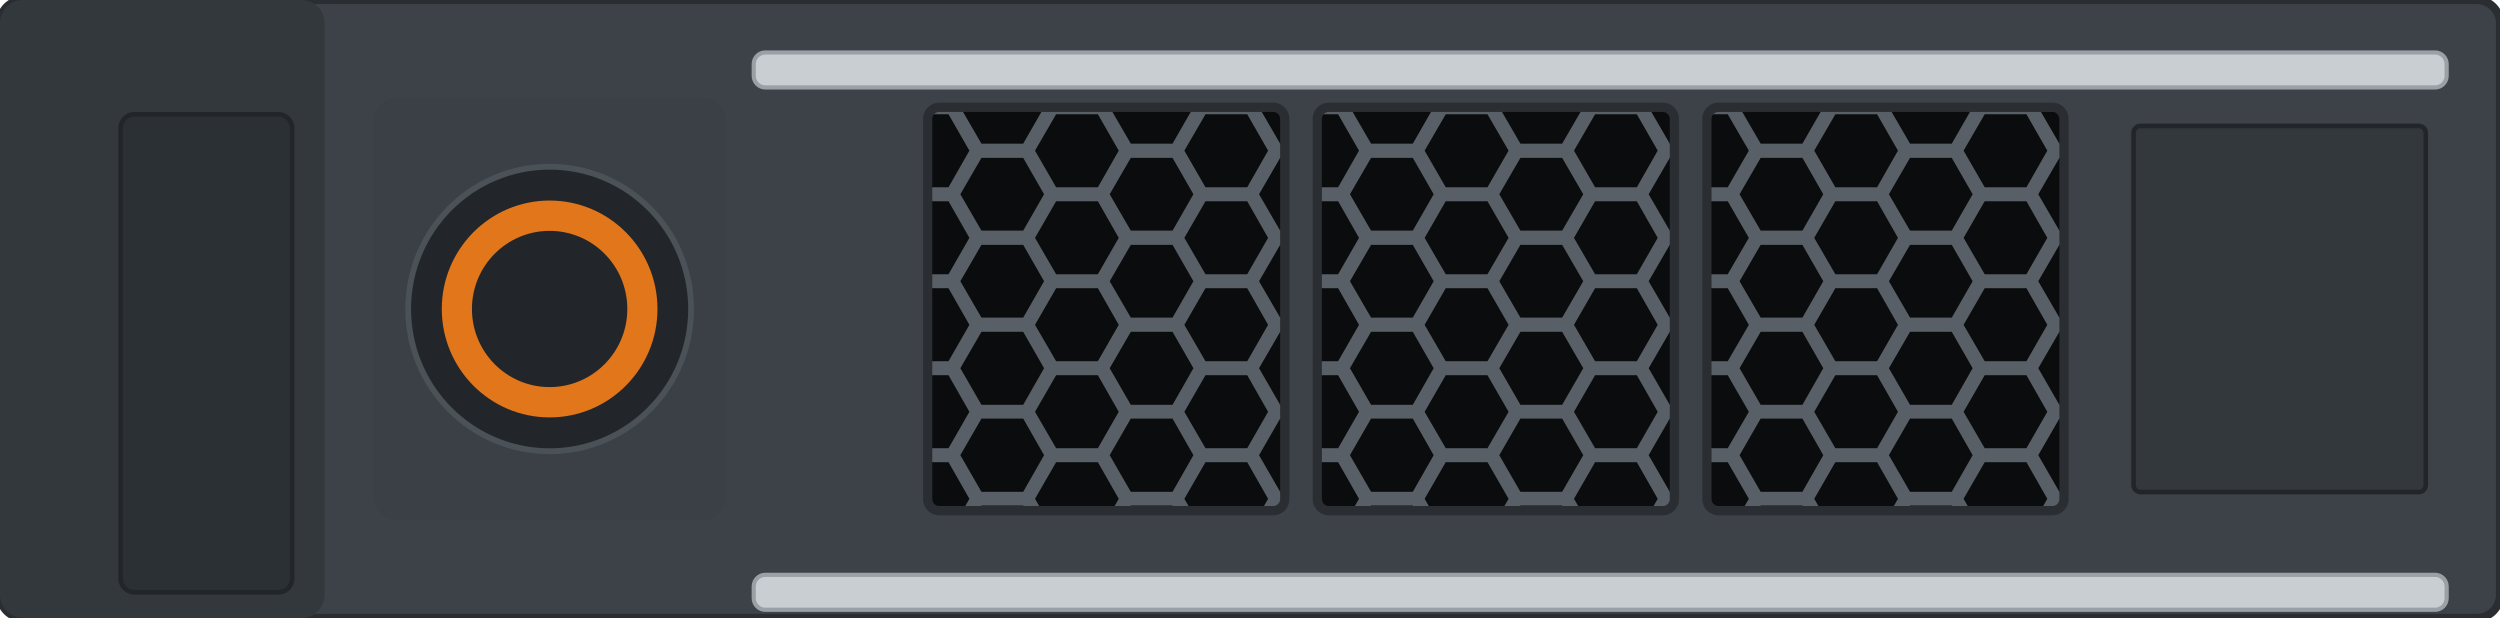
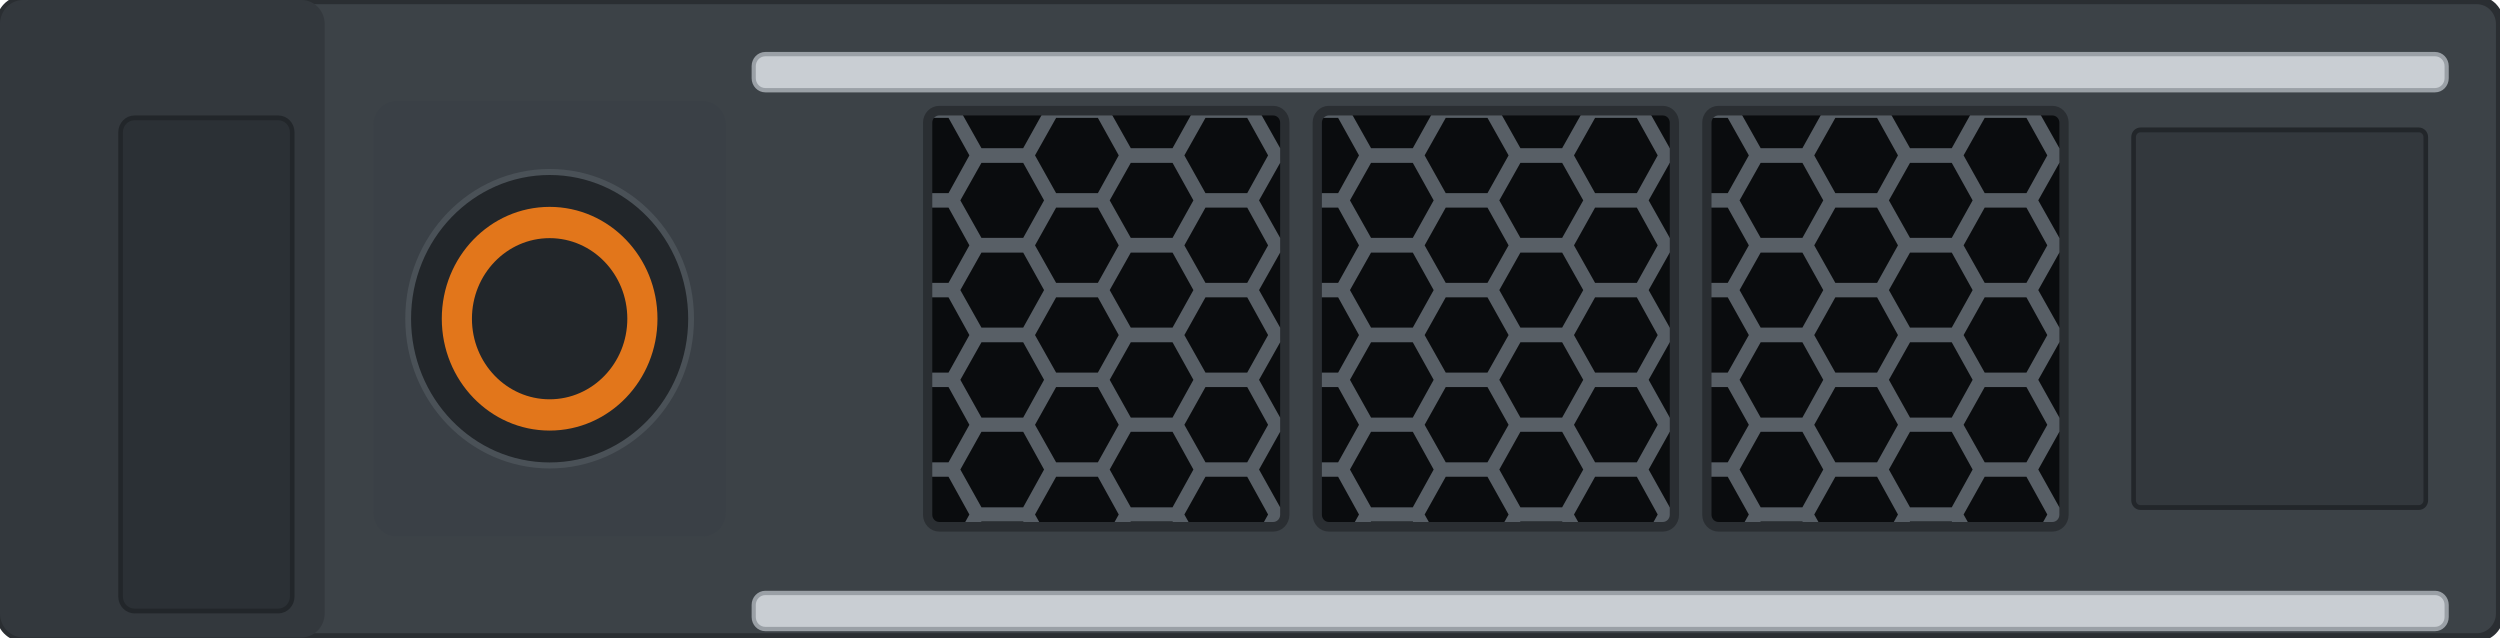
- <svg xmlns="http://www.w3.org/2000/svg" width="107.208mm" height="26.5mm" viewBox="0 0 107.208 26.5">
+ <svg xmlns="http://www.w3.org/2000/svg" width="105.5mm" height="26.9mm" viewBox="0 0 105.5 26.9">
  <defs>
    <clipPath id="lw0">
      <rect x="40.0" y="4.6" width="15.4" height="17.3" rx="0.5" />
    </clipPath>
    <clipPath id="lw1">
      <rect x="56.8" y="4.6" width="15.4" height="17.3" rx="0.5" />
    </clipPath>
    <clipPath id="lw2">
      <rect x="73.6" y="4.6" width="15.4" height="17.3" rx="0.5" />
    </clipPath>
  </defs>
-   <g transform="scale(0.994508,1)">
+   <g transform="scale(0.978664,1.015094)">
    <rect id="body" x="0" y="0" width="107.8" height="26.5" rx="1.0" fill="#3c4247" stroke="#2a2e32" stroke-width="0.35" />
    <rect x="0" y="0" width="14.0" height="26.5" rx="1.0" fill="#33383d" />
    <rect id="lamp-panel" x="5.20" y="4.90" width="7.40" height="20.50" rx="0.6" fill="#2b3035" stroke="#22262a" stroke-width="0.2" />
    <rect x="32.50" y="2.25" width="73.00" height="1.5" rx="0.5" fill="#c9ced3" stroke="#9aa0a6" stroke-width="0.18" />
    <rect x="32.50" y="24.65" width="73.00" height="1.5" rx="0.5" fill="#c9ced3" stroke="#9aa0a6" stroke-width="0.18" />
    <g id="release">
      <rect x="16.1" y="4.2" width="15.2" height="18.1" rx="1.0" fill="#3a4046" />
      <circle cx="23.7" cy="13.25" r="6.10" fill="#22262a" stroke="#4a5157" stroke-width="0.25" />
      <circle cx="23.7" cy="13.25" r="4.0" fill="none" stroke="#e2761b" stroke-width="1.3" />
    </g>
    <g id="window-1" clip-path="url(#lw0)">
      <rect x="40.0" y="4.6" width="15.4" height="17.3" fill="#585f66" />
      <g fill="#0a0c0e">
        <path d="M38.59 0.87 L37.68 2.43 L35.88 2.43 L34.98 0.87 L35.88 -0.70 L37.68 -0.70 Z" />
        <path d="M38.59 4.60 L37.68 6.16 L35.88 6.16 L34.98 4.60 L35.88 3.03 L37.68 3.03 Z" />
        <path d="M38.59 8.33 L37.68 9.89 L35.88 9.89 L34.98 8.33 L35.88 6.77 L37.68 6.77 Z" />
        <path d="M38.59 12.06 L37.68 13.62 L35.88 13.62 L34.98 12.06 L35.88 10.50 L37.68 10.50 Z" />
        <path d="M38.59 15.79 L37.68 17.36 L35.88 17.36 L34.98 15.79 L35.88 14.23 L37.68 14.23 Z" />
        <path d="M38.59 19.52 L37.68 21.09 L35.88 21.09 L34.98 19.52 L35.88 17.95 L37.68 17.95 Z" />
        <path d="M38.59 23.25 L37.68 24.82 L35.88 24.82 L34.98 23.25 L35.88 21.68 L37.68 21.68 Z" />
        <path d="M41.80 2.73 L40.90 4.30 L39.10 4.30 L38.20 2.73 L39.10 1.17 L40.90 1.17 Z" />
        <path d="M41.80 6.46 L40.90 8.03 L39.10 8.03 L38.20 6.46 L39.10 4.90 L40.90 4.90 Z" />
        <path d="M41.80 10.20 L40.90 11.76 L39.10 11.76 L38.20 10.20 L39.10 8.63 L40.90 8.63 Z" />
        <path d="M41.80 13.93 L40.90 15.49 L39.10 15.49 L38.20 13.93 L39.10 12.36 L40.90 12.36 Z" />
        <path d="M41.80 17.66 L40.90 19.22 L39.10 19.22 L38.20 17.66 L39.10 16.09 L40.90 16.09 Z" />
        <path d="M41.80 21.39 L40.90 22.95 L39.10 22.95 L38.20 21.39 L39.10 19.82 L40.90 19.82 Z" />
        <path d="M41.80 25.12 L40.90 26.68 L39.10 26.68 L38.20 25.12 L39.10 23.55 L40.90 23.55 Z" />
        <path d="M45.02 0.87 L44.12 2.43 L42.32 2.43 L41.41 0.87 L42.32 -0.70 L44.12 -0.70 Z" />
        <path d="M45.02 4.60 L44.12 6.16 L42.32 6.16 L41.41 4.60 L42.32 3.03 L44.12 3.03 Z" />
        <path d="M45.02 8.33 L44.12 9.89 L42.32 9.89 L41.41 8.33 L42.32 6.77 L44.12 6.77 Z" />
        <path d="M45.02 12.06 L44.12 13.62 L42.32 13.62 L41.41 12.06 L42.32 10.50 L44.12 10.50 Z" />
        <path d="M45.02 15.79 L44.12 17.36 L42.32 17.36 L41.41 15.79 L42.32 14.23 L44.12 14.23 Z" />
        <path d="M45.02 19.52 L44.12 21.09 L42.32 21.09 L41.41 19.52 L42.32 17.95 L44.12 17.95 Z" />
        <path d="M45.02 23.25 L44.12 24.82 L42.32 24.82 L41.41 23.25 L42.32 21.68 L44.12 21.68 Z" />
        <path d="M48.24 2.73 L47.34 4.30 L45.54 4.30 L44.63 2.73 L45.54 1.17 L47.34 1.17 Z" />
        <path d="M48.24 6.46 L47.34 8.03 L45.54 8.03 L44.63 6.46 L45.54 4.90 L47.34 4.90 Z" />
        <path d="M48.24 10.20 L47.34 11.76 L45.54 11.76 L44.63 10.20 L45.54 8.63 L47.34 8.63 Z" />
        <path d="M48.24 13.93 L47.34 15.49 L45.54 15.49 L44.63 13.93 L45.54 12.36 L47.34 12.36 Z" />
        <path d="M48.24 17.66 L47.34 19.22 L45.54 19.22 L44.63 17.66 L45.54 16.09 L47.34 16.09 Z" />
        <path d="M48.24 21.39 L47.34 22.95 L45.54 22.95 L44.63 21.39 L45.54 19.82 L47.34 19.82 Z" />
        <path d="M48.24 25.12 L47.34 26.68 L45.54 26.68 L44.63 25.12 L45.54 23.55 L47.34 23.55 Z" />
        <path d="M51.46 0.87 L50.56 2.43 L48.76 2.43 L47.85 0.87 L48.76 -0.70 L50.56 -0.70 Z" />
        <path d="M51.46 4.60 L50.56 6.16 L48.76 6.16 L47.85 4.60 L48.76 3.03 L50.56 3.03 Z" />
        <path d="M51.46 8.33 L50.56 9.89 L48.76 9.89 L47.85 8.33 L48.76 6.77 L50.56 6.77 Z" />
        <path d="M51.46 12.06 L50.56 13.62 L48.76 13.62 L47.85 12.06 L48.76 10.50 L50.56 10.50 Z" />
        <path d="M51.46 15.79 L50.56 17.36 L48.76 17.36 L47.85 15.79 L48.76 14.23 L50.56 14.23 Z" />
        <path d="M51.46 19.52 L50.56 21.09 L48.76 21.09 L47.85 19.52 L48.76 17.95 L50.56 17.95 Z" />
        <path d="M51.46 23.25 L50.56 24.82 L48.76 24.82 L47.85 23.25 L48.76 21.68 L50.56 21.68 Z" />
        <path d="M54.68 2.73 L53.78 4.30 L51.98 4.30 L51.07 2.73 L51.98 1.17 L53.78 1.17 Z" />
        <path d="M54.68 6.46 L53.78 8.03 L51.98 8.03 L51.07 6.46 L51.98 4.90 L53.78 4.90 Z" />
        <path d="M54.68 10.20 L53.78 11.76 L51.98 11.76 L51.07 10.20 L51.98 8.63 L53.78 8.63 Z" />
        <path d="M54.68 13.93 L53.78 15.49 L51.98 15.49 L51.07 13.93 L51.98 12.36 L53.78 12.36 Z" />
        <path d="M54.68 17.66 L53.78 19.22 L51.98 19.22 L51.07 17.66 L51.98 16.09 L53.78 16.09 Z" />
        <path d="M54.68 21.39 L53.78 22.95 L51.98 22.95 L51.07 21.39 L51.98 19.82 L53.78 19.82 Z" />
        <path d="M54.68 25.12 L53.78 26.68 L51.98 26.68 L51.07 25.12 L51.98 23.55 L53.78 23.55 Z" />
        <path d="M57.90 0.87 L57.00 2.43 L55.20 2.43 L54.29 0.87 L55.20 -0.70 L57.00 -0.70 Z" />
        <path d="M57.90 4.60 L57.00 6.16 L55.20 6.16 L54.29 4.60 L55.20 3.03 L57.00 3.03 Z" />
        <path d="M57.90 8.33 L57.00 9.89 L55.20 9.89 L54.29 8.33 L55.20 6.77 L57.00 6.77 Z" />
        <path d="M57.90 12.06 L57.00 13.62 L55.20 13.62 L54.29 12.06 L55.20 10.50 L57.00 10.50 Z" />
        <path d="M57.90 15.79 L57.00 17.36 L55.20 17.36 L54.29 15.79 L55.20 14.23 L57.00 14.23 Z" />
        <path d="M57.90 19.52 L57.00 21.09 L55.20 21.09 L54.29 19.52 L55.20 17.95 L57.00 17.95 Z" />
        <path d="M57.90 23.25 L57.00 24.82 L55.20 24.82 L54.29 23.25 L55.20 21.68 L57.00 21.68 Z" />
      </g>
    </g>
    <rect x="40.0" y="4.6" width="15.4" height="17.3" rx="0.5" fill="none" stroke="#2a2e32" stroke-width="0.4" />
    <g id="window-2" clip-path="url(#lw1)">
      <rect x="56.8" y="4.6" width="15.4" height="17.3" fill="#585f66" />
      <g fill="#0a0c0e">
        <path d="M55.38 0.87 L54.48 2.43 L52.68 2.43 L51.77 0.87 L52.68 -0.70 L54.48 -0.70 Z" />
        <path d="M55.38 4.60 L54.48 6.16 L52.68 6.16 L51.77 4.60 L52.68 3.03 L54.48 3.03 Z" />
        <path d="M55.38 8.33 L54.48 9.89 L52.68 9.89 L51.77 8.33 L52.68 6.77 L54.48 6.77 Z" />
        <path d="M55.38 12.06 L54.48 13.62 L52.68 13.62 L51.77 12.06 L52.68 10.50 L54.48 10.50 Z" />
        <path d="M55.38 15.79 L54.48 17.36 L52.68 17.36 L51.77 15.79 L52.68 14.23 L54.48 14.23 Z" />
        <path d="M55.38 19.52 L54.48 21.09 L52.68 21.09 L51.77 19.52 L52.68 17.95 L54.48 17.95 Z" />
        <path d="M55.38 23.25 L54.48 24.82 L52.68 24.82 L51.77 23.25 L52.68 21.68 L54.48 21.68 Z" />
        <path d="M58.60 2.73 L57.70 4.30 L55.90 4.30 L54.99 2.73 L55.90 1.17 L57.70 1.17 Z" />
        <path d="M58.60 6.46 L57.70 8.03 L55.90 8.03 L54.99 6.46 L55.90 4.90 L57.70 4.90 Z" />
        <path d="M58.60 10.20 L57.70 11.76 L55.90 11.76 L54.99 10.20 L55.90 8.63 L57.70 8.63 Z" />
        <path d="M58.60 13.93 L57.70 15.49 L55.90 15.49 L54.99 13.93 L55.90 12.36 L57.70 12.36 Z" />
        <path d="M58.60 17.66 L57.70 19.22 L55.90 19.22 L54.99 17.66 L55.90 16.09 L57.70 16.09 Z" />
        <path d="M58.60 21.39 L57.70 22.95 L55.90 22.95 L54.99 21.39 L55.90 19.82 L57.70 19.82 Z" />
        <path d="M58.60 25.12 L57.70 26.68 L55.90 26.68 L54.99 25.12 L55.90 23.55 L57.70 23.55 Z" />
        <path d="M61.82 0.87 L60.92 2.43 L59.12 2.43 L58.21 0.87 L59.12 -0.70 L60.92 -0.70 Z" />
        <path d="M61.82 4.60 L60.92 6.16 L59.12 6.16 L58.21 4.60 L59.12 3.03 L60.92 3.03 Z" />
        <path d="M61.82 8.33 L60.92 9.89 L59.12 9.89 L58.21 8.33 L59.12 6.77 L60.92 6.77 Z" />
        <path d="M61.82 12.06 L60.92 13.62 L59.12 13.62 L58.21 12.06 L59.12 10.50 L60.92 10.50 Z" />
        <path d="M61.82 15.79 L60.92 17.36 L59.12 17.36 L58.21 15.79 L59.12 14.23 L60.92 14.23 Z" />
        <path d="M61.82 19.52 L60.92 21.09 L59.12 21.09 L58.21 19.52 L59.12 17.95 L60.92 17.95 Z" />
        <path d="M61.82 23.25 L60.92 24.82 L59.12 24.82 L58.21 23.25 L59.12 21.68 L60.92 21.68 Z" />
        <path d="M65.05 2.73 L64.14 4.30 L62.34 4.30 L61.43 2.73 L62.34 1.17 L64.14 1.17 Z" />
        <path d="M65.05 6.46 L64.14 8.03 L62.34 8.03 L61.43 6.46 L62.34 4.90 L64.14 4.90 Z" />
        <path d="M65.05 10.20 L64.14 11.76 L62.34 11.76 L61.43 10.20 L62.34 8.63 L64.14 8.63 Z" />
        <path d="M65.05 13.93 L64.14 15.49 L62.34 15.49 L61.43 13.93 L62.34 12.36 L64.14 12.36 Z" />
        <path d="M65.05 17.66 L64.14 19.22 L62.34 19.22 L61.43 17.66 L62.34 16.09 L64.14 16.09 Z" />
        <path d="M65.05 21.39 L64.14 22.95 L62.34 22.95 L61.43 21.39 L62.34 19.82 L64.14 19.82 Z" />
        <path d="M65.05 25.12 L64.14 26.68 L62.34 26.68 L61.43 25.12 L62.34 23.55 L64.14 23.55 Z" />
        <path d="M68.27 0.87 L67.36 2.43 L65.56 2.43 L64.65 0.87 L65.56 -0.70 L67.36 -0.70 Z" />
        <path d="M68.27 4.60 L67.36 6.16 L65.56 6.16 L64.65 4.60 L65.56 3.03 L67.36 3.03 Z" />
        <path d="M68.27 8.33 L67.36 9.89 L65.56 9.89 L64.65 8.33 L65.56 6.77 L67.36 6.77 Z" />
        <path d="M68.27 12.06 L67.36 13.62 L65.56 13.62 L64.65 12.06 L65.56 10.50 L67.36 10.50 Z" />
        <path d="M68.27 15.79 L67.36 17.36 L65.56 17.36 L64.65 15.79 L65.56 14.23 L67.36 14.23 Z" />
        <path d="M68.27 19.52 L67.36 21.09 L65.56 21.09 L64.65 19.52 L65.56 17.95 L67.36 17.95 Z" />
        <path d="M68.27 23.25 L67.36 24.82 L65.56 24.82 L64.65 23.25 L65.56 21.68 L67.36 21.68 Z" />
        <path d="M71.48 2.73 L70.58 4.30 L68.78 4.30 L67.87 2.73 L68.78 1.17 L70.58 1.17 Z" />
        <path d="M71.48 6.46 L70.58 8.03 L68.78 8.03 L67.87 6.46 L68.78 4.90 L70.58 4.90 Z" />
        <path d="M71.48 10.20 L70.58 11.76 L68.78 11.76 L67.87 10.20 L68.78 8.63 L70.58 8.63 Z" />
        <path d="M71.48 13.93 L70.58 15.49 L68.78 15.49 L67.87 13.93 L68.78 12.36 L70.58 12.36 Z" />
        <path d="M71.48 17.66 L70.58 19.22 L68.78 19.22 L67.87 17.66 L68.78 16.09 L70.58 16.09 Z" />
        <path d="M71.48 21.39 L70.58 22.95 L68.78 22.95 L67.87 21.39 L68.78 19.82 L70.58 19.82 Z" />
        <path d="M71.48 25.12 L70.58 26.68 L68.78 26.68 L67.87 25.12 L68.78 23.55 L70.58 23.55 Z" />
        <path d="M74.70 0.87 L73.80 2.43 L72.00 2.43 L71.09 0.87 L72.00 -0.70 L73.80 -0.70 Z" />
        <path d="M74.70 4.60 L73.80 6.16 L72.00 6.16 L71.09 4.60 L72.00 3.03 L73.80 3.03 Z" />
        <path d="M74.70 8.33 L73.80 9.89 L72.00 9.89 L71.09 8.33 L72.00 6.77 L73.80 6.77 Z" />
        <path d="M74.70 12.06 L73.80 13.62 L72.00 13.62 L71.09 12.06 L72.00 10.50 L73.80 10.50 Z" />
        <path d="M74.70 15.79 L73.80 17.36 L72.00 17.36 L71.09 15.79 L72.00 14.23 L73.80 14.23 Z" />
        <path d="M74.70 19.52 L73.80 21.09 L72.00 21.09 L71.09 19.52 L72.00 17.95 L73.80 17.95 Z" />
        <path d="M74.70 23.25 L73.80 24.82 L72.00 24.82 L71.09 23.25 L72.00 21.68 L73.80 21.68 Z" />
      </g>
    </g>
    <rect x="56.8" y="4.6" width="15.4" height="17.3" rx="0.5" fill="none" stroke="#2a2e32" stroke-width="0.4" />
    <g id="window-3" clip-path="url(#lw2)">
      <rect x="73.6" y="4.6" width="15.4" height="17.3" fill="#585f66" />
      <g fill="#0a0c0e">
        <path d="M72.19 0.87 L71.28 2.43 L69.48 2.43 L68.57 0.87 L69.48 -0.70 L71.28 -0.70 Z" />
        <path d="M72.19 4.60 L71.28 6.16 L69.48 6.16 L68.57 4.60 L69.48 3.03 L71.28 3.03 Z" />
        <path d="M72.19 8.33 L71.28 9.89 L69.48 9.89 L68.57 8.33 L69.48 6.77 L71.28 6.77 Z" />
        <path d="M72.19 12.06 L71.28 13.62 L69.48 13.62 L68.57 12.06 L69.48 10.50 L71.28 10.50 Z" />
        <path d="M72.19 15.79 L71.28 17.36 L69.48 17.36 L68.57 15.79 L69.48 14.23 L71.28 14.23 Z" />
        <path d="M72.19 19.52 L71.28 21.09 L69.48 21.09 L68.57 19.52 L69.48 17.95 L71.28 17.95 Z" />
        <path d="M72.19 23.25 L71.28 24.82 L69.48 24.82 L68.57 23.25 L69.48 21.68 L71.28 21.68 Z" />
        <path d="M75.41 2.73 L74.50 4.30 L72.70 4.30 L71.79 2.73 L72.70 1.17 L74.50 1.17 Z" />
        <path d="M75.41 6.46 L74.50 8.03 L72.70 8.03 L71.79 6.46 L72.70 4.90 L74.50 4.90 Z" />
        <path d="M75.41 10.20 L74.50 11.76 L72.70 11.76 L71.79 10.20 L72.70 8.63 L74.50 8.63 Z" />
        <path d="M75.41 13.93 L74.50 15.49 L72.70 15.49 L71.79 13.93 L72.70 12.36 L74.50 12.36 Z" />
        <path d="M75.41 17.66 L74.50 19.22 L72.70 19.22 L71.79 17.66 L72.70 16.09 L74.50 16.09 Z" />
        <path d="M75.41 21.39 L74.50 22.95 L72.70 22.95 L71.79 21.39 L72.70 19.82 L74.50 19.82 Z" />
        <path d="M75.41 25.12 L74.50 26.68 L72.70 26.68 L71.79 25.12 L72.70 23.55 L74.50 23.55 Z" />
        <path d="M78.62 0.87 L77.72 2.43 L75.92 2.43 L75.01 0.87 L75.92 -0.70 L77.72 -0.70 Z" />
        <path d="M78.62 4.60 L77.72 6.16 L75.92 6.16 L75.01 4.60 L75.92 3.03 L77.72 3.03 Z" />
        <path d="M78.62 8.33 L77.72 9.89 L75.92 9.89 L75.01 8.33 L75.92 6.77 L77.72 6.77 Z" />
        <path d="M78.62 12.06 L77.72 13.62 L75.92 13.62 L75.01 12.06 L75.92 10.50 L77.72 10.50 Z" />
        <path d="M78.62 15.79 L77.72 17.36 L75.92 17.36 L75.01 15.79 L75.92 14.23 L77.72 14.23 Z" />
        <path d="M78.62 19.52 L77.72 21.09 L75.92 21.09 L75.01 19.52 L75.92 17.95 L77.72 17.95 Z" />
        <path d="M78.62 23.25 L77.72 24.82 L75.92 24.82 L75.01 23.25 L75.92 21.68 L77.72 21.68 Z" />
        <path d="M81.84 2.73 L80.94 4.30 L79.14 4.30 L78.23 2.73 L79.14 1.17 L80.94 1.17 Z" />
        <path d="M81.84 6.46 L80.94 8.03 L79.14 8.03 L78.23 6.46 L79.14 4.90 L80.94 4.90 Z" />
        <path d="M81.84 10.20 L80.94 11.76 L79.14 11.76 L78.23 10.20 L79.14 8.63 L80.94 8.63 Z" />
        <path d="M81.84 13.93 L80.94 15.49 L79.14 15.49 L78.23 13.93 L79.14 12.36 L80.94 12.36 Z" />
        <path d="M81.84 17.66 L80.94 19.22 L79.14 19.22 L78.23 17.66 L79.14 16.09 L80.94 16.09 Z" />
        <path d="M81.84 21.39 L80.94 22.95 L79.14 22.95 L78.23 21.39 L79.14 19.82 L80.94 19.82 Z" />
        <path d="M81.84 25.12 L80.94 26.68 L79.14 26.68 L78.23 25.12 L79.14 23.55 L80.94 23.55 Z" />
        <path d="M85.06 0.87 L84.16 2.43 L82.36 2.43 L81.45 0.87 L82.36 -0.70 L84.16 -0.70 Z" />
        <path d="M85.06 4.60 L84.16 6.16 L82.36 6.16 L81.45 4.60 L82.36 3.03 L84.16 3.03 Z" />
        <path d="M85.06 8.33 L84.16 9.89 L82.36 9.89 L81.45 8.33 L82.36 6.77 L84.16 6.77 Z" />
        <path d="M85.06 12.06 L84.16 13.62 L82.36 13.62 L81.45 12.06 L82.36 10.50 L84.16 10.50 Z" />
        <path d="M85.06 15.79 L84.16 17.36 L82.36 17.36 L81.45 15.79 L82.36 14.23 L84.16 14.23 Z" />
        <path d="M85.06 19.52 L84.16 21.09 L82.36 21.09 L81.45 19.52 L82.36 17.95 L84.16 17.95 Z" />
        <path d="M85.06 23.25 L84.16 24.82 L82.36 24.82 L81.45 23.25 L82.36 21.68 L84.16 21.68 Z" />
        <path d="M88.28 2.73 L87.38 4.30 L85.58 4.30 L84.67 2.73 L85.58 1.17 L87.38 1.17 Z" />
        <path d="M88.28 6.46 L87.38 8.03 L85.58 8.03 L84.67 6.46 L85.58 4.90 L87.38 4.90 Z" />
        <path d="M88.28 10.20 L87.38 11.76 L85.58 11.76 L84.67 10.20 L85.58 8.63 L87.38 8.63 Z" />
        <path d="M88.28 13.93 L87.38 15.49 L85.58 15.49 L84.67 13.93 L85.58 12.36 L87.38 12.36 Z" />
        <path d="M88.28 17.66 L87.38 19.22 L85.58 19.22 L84.67 17.66 L85.58 16.09 L87.38 16.09 Z" />
        <path d="M88.28 21.39 L87.38 22.95 L85.58 22.95 L84.67 21.39 L85.58 19.82 L87.38 19.82 Z" />
        <path d="M88.28 25.12 L87.38 26.68 L85.58 26.68 L84.67 25.12 L85.58 23.55 L87.38 23.55 Z" />
        <path d="M91.50 0.87 L90.60 2.43 L88.80 2.43 L87.89 0.87 L88.80 -0.70 L90.60 -0.70 Z" />
        <path d="M91.50 4.60 L90.60 6.16 L88.80 6.16 L87.89 4.60 L88.80 3.03 L90.60 3.03 Z" />
        <path d="M91.50 8.33 L90.60 9.89 L88.80 9.89 L87.89 8.33 L88.80 6.77 L90.60 6.77 Z" />
        <path d="M91.50 12.06 L90.60 13.62 L88.80 13.62 L87.89 12.06 L88.80 10.50 L90.60 10.50 Z" />
        <path d="M91.50 15.79 L90.60 17.36 L88.80 17.36 L87.89 15.79 L88.80 14.23 L90.60 14.23 Z" />
        <path d="M91.50 19.52 L90.60 21.09 L88.80 21.09 L87.89 19.52 L88.80 17.95 L90.60 17.95 Z" />
        <path d="M91.50 23.25 L90.60 24.82 L88.80 24.82 L87.89 23.25 L88.80 21.68 L90.60 21.68 Z" />
      </g>
    </g>
    <rect x="73.6" y="4.6" width="15.4" height="17.3" rx="0.5" fill="none" stroke="#2a2e32" stroke-width="0.4" />
    <rect id="label" x="92.0" y="5.4" width="12.6" height="15.7" rx="0.3" fill="#33383d" stroke="#22262a" stroke-width="0.2" />
  </g>
</svg>
